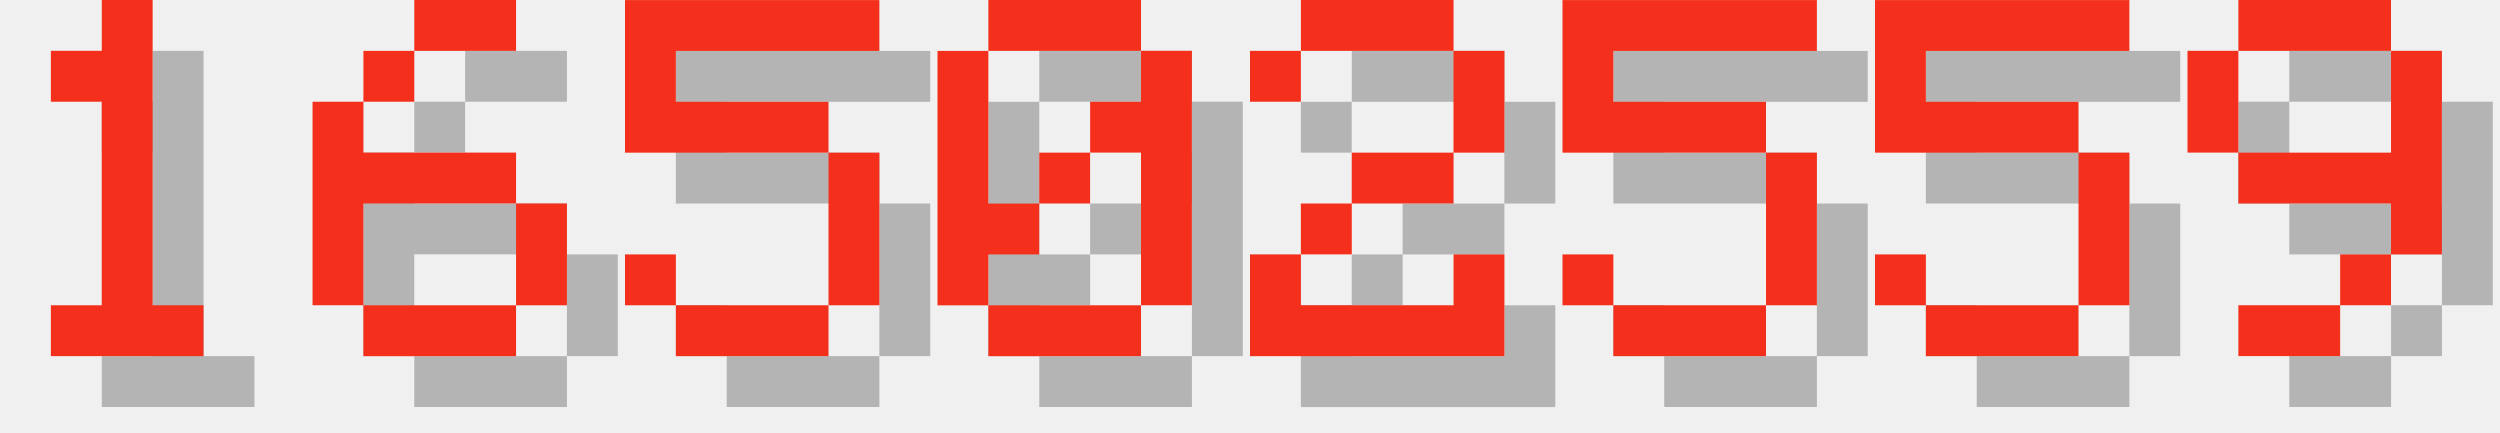
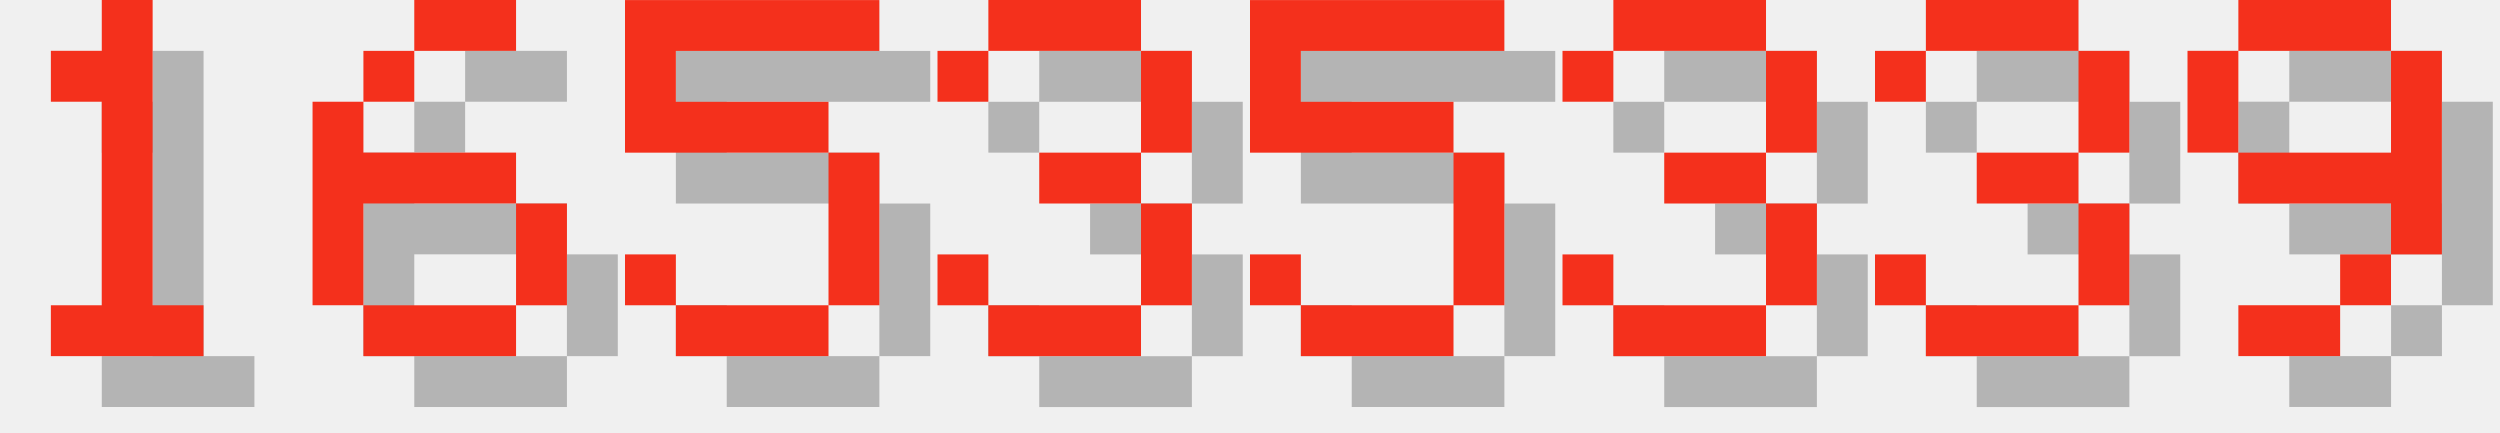
<svg xmlns="http://www.w3.org/2000/svg" version="1.1" width="208.0" height="36">
  <style>
        .text-foreground {
            fill: #F4301C;
        }
        .text-shadow {
            fill: #000000;
            fill-opacity: 0.25;
        }
    </style>
  <g class="digit" id="digit_1" transform="translate(0.0, 0), scale(4)">
    <path id="digit_1_shadow" class="text-shadow" d="m2.117 2.117v1.058h1.058v4.233h-1.058v1.058h3.175v-1.058h-1.058v-6.35h-1.058v1.058h-1.058z" fill-opacity=".5" style="paint-order:stroke fill markers" />
    <path id="digit_1_fg" class="text-foreground" d="m1.058 1.058v1.058h1.058v4.233h-1.058v1.058h3.175v-1.058h-1.058v-6.35h-1.058v1.058h-1.058z" fill="#fff" style="paint-order:stroke fill markers" />
  </g>
  <g class="digit" id="digit_6" transform="translate(26.0, 0), scale(4)">
    <path id="digit_6_shadow" class="text-shadow" d="m3.175 1.058v1.058h2.117v-1.058h-2.117zm0 1.058h-1.058v1.058h1.058v-1.058zm-1.058 1.058h-1.058v4.233h1.058v-2.117h3.175v-1.058h-3.175v-1.058zm3.175 2.117v2.117h1.058v-2.117h-1.058zm0 2.117h-3.175v1.058h3.175v-1.058z" fill-opacity=".5" style="paint-order:stroke fill markers" />
    <path id="digit_6_fg" class="text-foreground" d="m2.117 0v1.058h2.117v-1.058h-2.117zm0 1.058h-1.058v1.058h1.058v-1.058zm-1.058 1.058h-1.058v4.233h1.058v-2.117h3.175v-1.058h-3.175v-1.058zm3.175 2.117v2.117h1.058v-2.117h-1.058zm0 2.117h-3.175v1.058h3.175v-1.058z" fill="#fff" style="paint-order:stroke fill markers" />
  </g>
  <g class="digit" id="digit_5" transform="translate(52.0, 0), scale(4)">
    <path id="digit_5_shadow" class="text-shadow" d="m1.058 1.058v3.175h4.233v3.175h-3.175v-1.058h-1.058v1.058h1.058v1.058h3.175v-1.058h1.058v-3.175h-1.058v-1.058h-3.175v-1.058h4.233v-1.058h-5.292z" fill-opacity=".5" style="paint-order:stroke fill markers" />
    <path id="digit_5_fg" class="text-foreground" d="m0 0v3.175h4.233v3.175h-3.175v-1.058h-1.058v1.058h1.058v1.058h3.175v-1.058h1.058v-3.175h-1.058v-1.058h-3.175v-1.058h4.233v-1.058h-5.292z" fill="#fff" style="paint-order:stroke fill markers" />
  </g>
-   <g class="digit" id="digit_0" transform="translate(78.0, 0), scale(4)">
-     <path id="digit_0_shadow" class="text-shadow" d="m2.117 1.058v1.058h3.175v-1.058h-3.175zm3.175 1.058v1.058h-1.058v1.058h1.058v3.175h1.058v-5.292h-1.058zm0 5.292h-3.175v1.058h3.175v-1.058zm-3.175 0v-1.058h1.058v-1.058h-1.058v-3.175h-1.058v5.292h1.058zm1.058-2.117h1.058v-1.058h-1.058v1.058z" fill-opacity=".5" style="paint-order:stroke fill markers" />
-     <path id="digit_0_fg" class="text-foreground" d="m1.058 0v1.058h3.175v-1.058h-3.175zm3.175 1.058v1.058h-1.058v1.058h1.058v3.175h1.058v-5.292h-1.058zm0 5.292h-3.175v1.058h3.175v-1.058zm-3.175 0v-1.058h1.058v-1.058h-1.058v-3.175h-1.058v5.292h1.058zm1.058-2.117h1.058v-1.058h-1.058v1.058z" fill="#fff" style="paint-order:stroke fill markers" />
+   <g class="digit" id="digit_3" transform="translate(78.0, 0), scale(4)">
+     <path id="digit_3_shadow" class="text-shadow" d="m1.058 2.117v1.058h1.058v-1.058h3.175v2.117h-2.117v1.058h2.117v2.117h-3.175v-1.058h-1.058v1.058h1.058v1.058h3.175v-1.058h1.058v-2.117h-1.058v-1.058h1.058v-2.117h-1.058v-1.058h-3.175v1.058h-1.058z" fill-opacity=".5" style="paint-order:stroke fill markers" />
+     <path id="digit_3_fg" class="text-foreground" d="m0 1.058v1.058h1.058v-1.058h3.175v2.117h-2.117v1.058h2.117v2.117h-3.175v-1.058h-1.058v1.058h1.058v1.058h3.175v-1.058h1.058v-2.117h-1.058v-1.058h1.058v-2.117h-1.058v-1.058h-3.175v1.058h-1.058z" fill="#fff" style="paint-order:stroke fill markers" />
  </g>
-   <g class="digit" id="digit_2" transform="translate(104.0, 0), scale(4)">
-     <path id="digit_2_shadow" class="text-shadow" d="m1.058 2.117v1.058h1.058v-1.058h3.175v2.117h-2.117v1.058h-1.058v1.058h-1.058v2.117h5.292v-2.117h-1.058v1.058h-3.175v-1.058h1.058v-1.058h2.117v-1.058h1.058v-2.117h-1.058v-1.058h-3.175v1.058h-1.058z" fill-opacity=".5" style="paint-order:stroke fill markers" />
-     <path id="digit_2_fg" class="text-foreground" d="m0 1.058v1.058h1.058v-1.058h3.175v2.117h-2.117v1.058h-1.058v1.058h-1.058v2.117h5.292v-2.117h-1.058v1.058h-3.175v-1.058h1.058v-1.058h2.117v-1.058h1.058v-2.117h-1.058v-1.058h-3.175v1.058h-1.058z" fill="#fff" style="paint-order:stroke fill markers" />
-   </g>
-   <g class="digit" id="digit_5" transform="translate(130.0, 0), scale(4)">
+   <g class="digit" id="digit_5" transform="translate(104.0, 0), scale(4)">
    <path id="digit_5_shadow" class="text-shadow" d="m1.058 1.058v3.175h4.233v3.175h-3.175v-1.058h-1.058v1.058h1.058v1.058h3.175v-1.058h1.058v-3.175h-1.058v-1.058h-3.175v-1.058h4.233v-1.058h-5.292z" fill-opacity=".5" style="paint-order:stroke fill markers" />
    <path id="digit_5_fg" class="text-foreground" d="m0 0v3.175h4.233v3.175h-3.175v-1.058h-1.058v1.058h1.058v1.058h3.175v-1.058h1.058v-3.175h-1.058v-1.058h-3.175v-1.058h4.233v-1.058h-5.292z" fill="#fff" style="paint-order:stroke fill markers" />
  </g>
-   <g class="digit" id="digit_5" transform="translate(156.0, 0), scale(4)">
-     <path id="digit_5_shadow" class="text-shadow" d="m1.058 1.058v3.175h4.233v3.175h-3.175v-1.058h-1.058v1.058h1.058v1.058h3.175v-1.058h1.058v-3.175h-1.058v-1.058h-3.175v-1.058h4.233v-1.058h-5.292z" fill-opacity=".5" style="paint-order:stroke fill markers" />
-     <path id="digit_5_fg" class="text-foreground" d="m0 0v3.175h4.233v3.175h-3.175v-1.058h-1.058v1.058h1.058v1.058h3.175v-1.058h1.058v-3.175h-1.058v-1.058h-3.175v-1.058h4.233v-1.058h-5.292z" fill="#fff" style="paint-order:stroke fill markers" />
+   <g class="digit" id="digit_3" transform="translate(130.0, 0), scale(4)">
+     <path id="digit_3_shadow" class="text-shadow" d="m1.058 2.117v1.058h1.058v-1.058h3.175v2.117h-2.117v1.058h2.117v2.117h-3.175v-1.058h-1.058v1.058h1.058v1.058h3.175v-1.058h1.058v-2.117h-1.058v-1.058h1.058v-2.117h-1.058v-1.058h-3.175v1.058h-1.058z" fill-opacity=".5" style="paint-order:stroke fill markers" />
+     <path id="digit_3_fg" class="text-foreground" d="m0 1.058v1.058h1.058v-1.058h3.175v2.117h-2.117v1.058h2.117v2.117h-3.175v-1.058h-1.058v1.058h1.058v1.058h3.175v-1.058h1.058v-2.117h-1.058v-1.058h1.058v-2.117h-1.058v-1.058h-3.175v1.058h-1.058z" fill="#fff" style="paint-order:stroke fill markers" />
+   </g>
+   <g class="digit" id="digit_3" transform="translate(156.0, 0), scale(4)">
+     <path id="digit_3_shadow" class="text-shadow" d="m1.058 2.117v1.058h1.058v-1.058h3.175v2.117h-2.117v1.058h2.117v2.117h-3.175v-1.058h-1.058v1.058h1.058v1.058h3.175v-1.058h1.058v-2.117h-1.058v-1.058h1.058v-2.117h-1.058v-1.058h-3.175v1.058h-1.058z" fill-opacity=".5" style="paint-order:stroke fill markers" />
+     <path id="digit_3_fg" class="text-foreground" d="m0 1.058v1.058h1.058v-1.058h3.175v2.117h-2.117v1.058h2.117v2.117h-3.175v-1.058h-1.058v1.058h1.058v1.058h3.175v-1.058h1.058v-2.117h-1.058v-1.058h1.058v-2.117h-1.058v-1.058h-3.175v1.058h-1.058z" fill="#fff" style="paint-order:stroke fill markers" />
  </g>
  <g class="digit" id="digit_9" transform="translate(182.0, 0), scale(4)">
    <path id="digit_9_shadow" class="text-shadow" d="m2.117 1.058v1.058h3.175v-1.058h-3.175zm3.175 1.058v2.117h-3.175v1.058h3.175v1.058h1.058v-4.233h-1.058zm0 4.233h-1.058v1.058h1.058v-1.058zm-1.058 1.058h-2.117v1.058h2.117v-1.058zm-2.117-3.175v-2.117h-1.058v2.117h1.058z" fill-opacity=".5" style="paint-order:stroke fill markers" />
    <path id="digit_9_fg" class="text-foreground" d="m1.058 0v1.058h3.175v-1.058h-3.175zm3.175 1.058v2.117h-3.175v1.058h3.175v1.058h1.058v-4.233h-1.058zm0 4.233h-1.058v1.058h1.058v-1.058zm-1.058 1.058h-2.117v1.058h2.117v-1.058zm-2.117-3.175v-2.117h-1.058v2.117h1.058z" fill="#fff" style="paint-order:stroke fill markers" />
  </g>
</svg>
